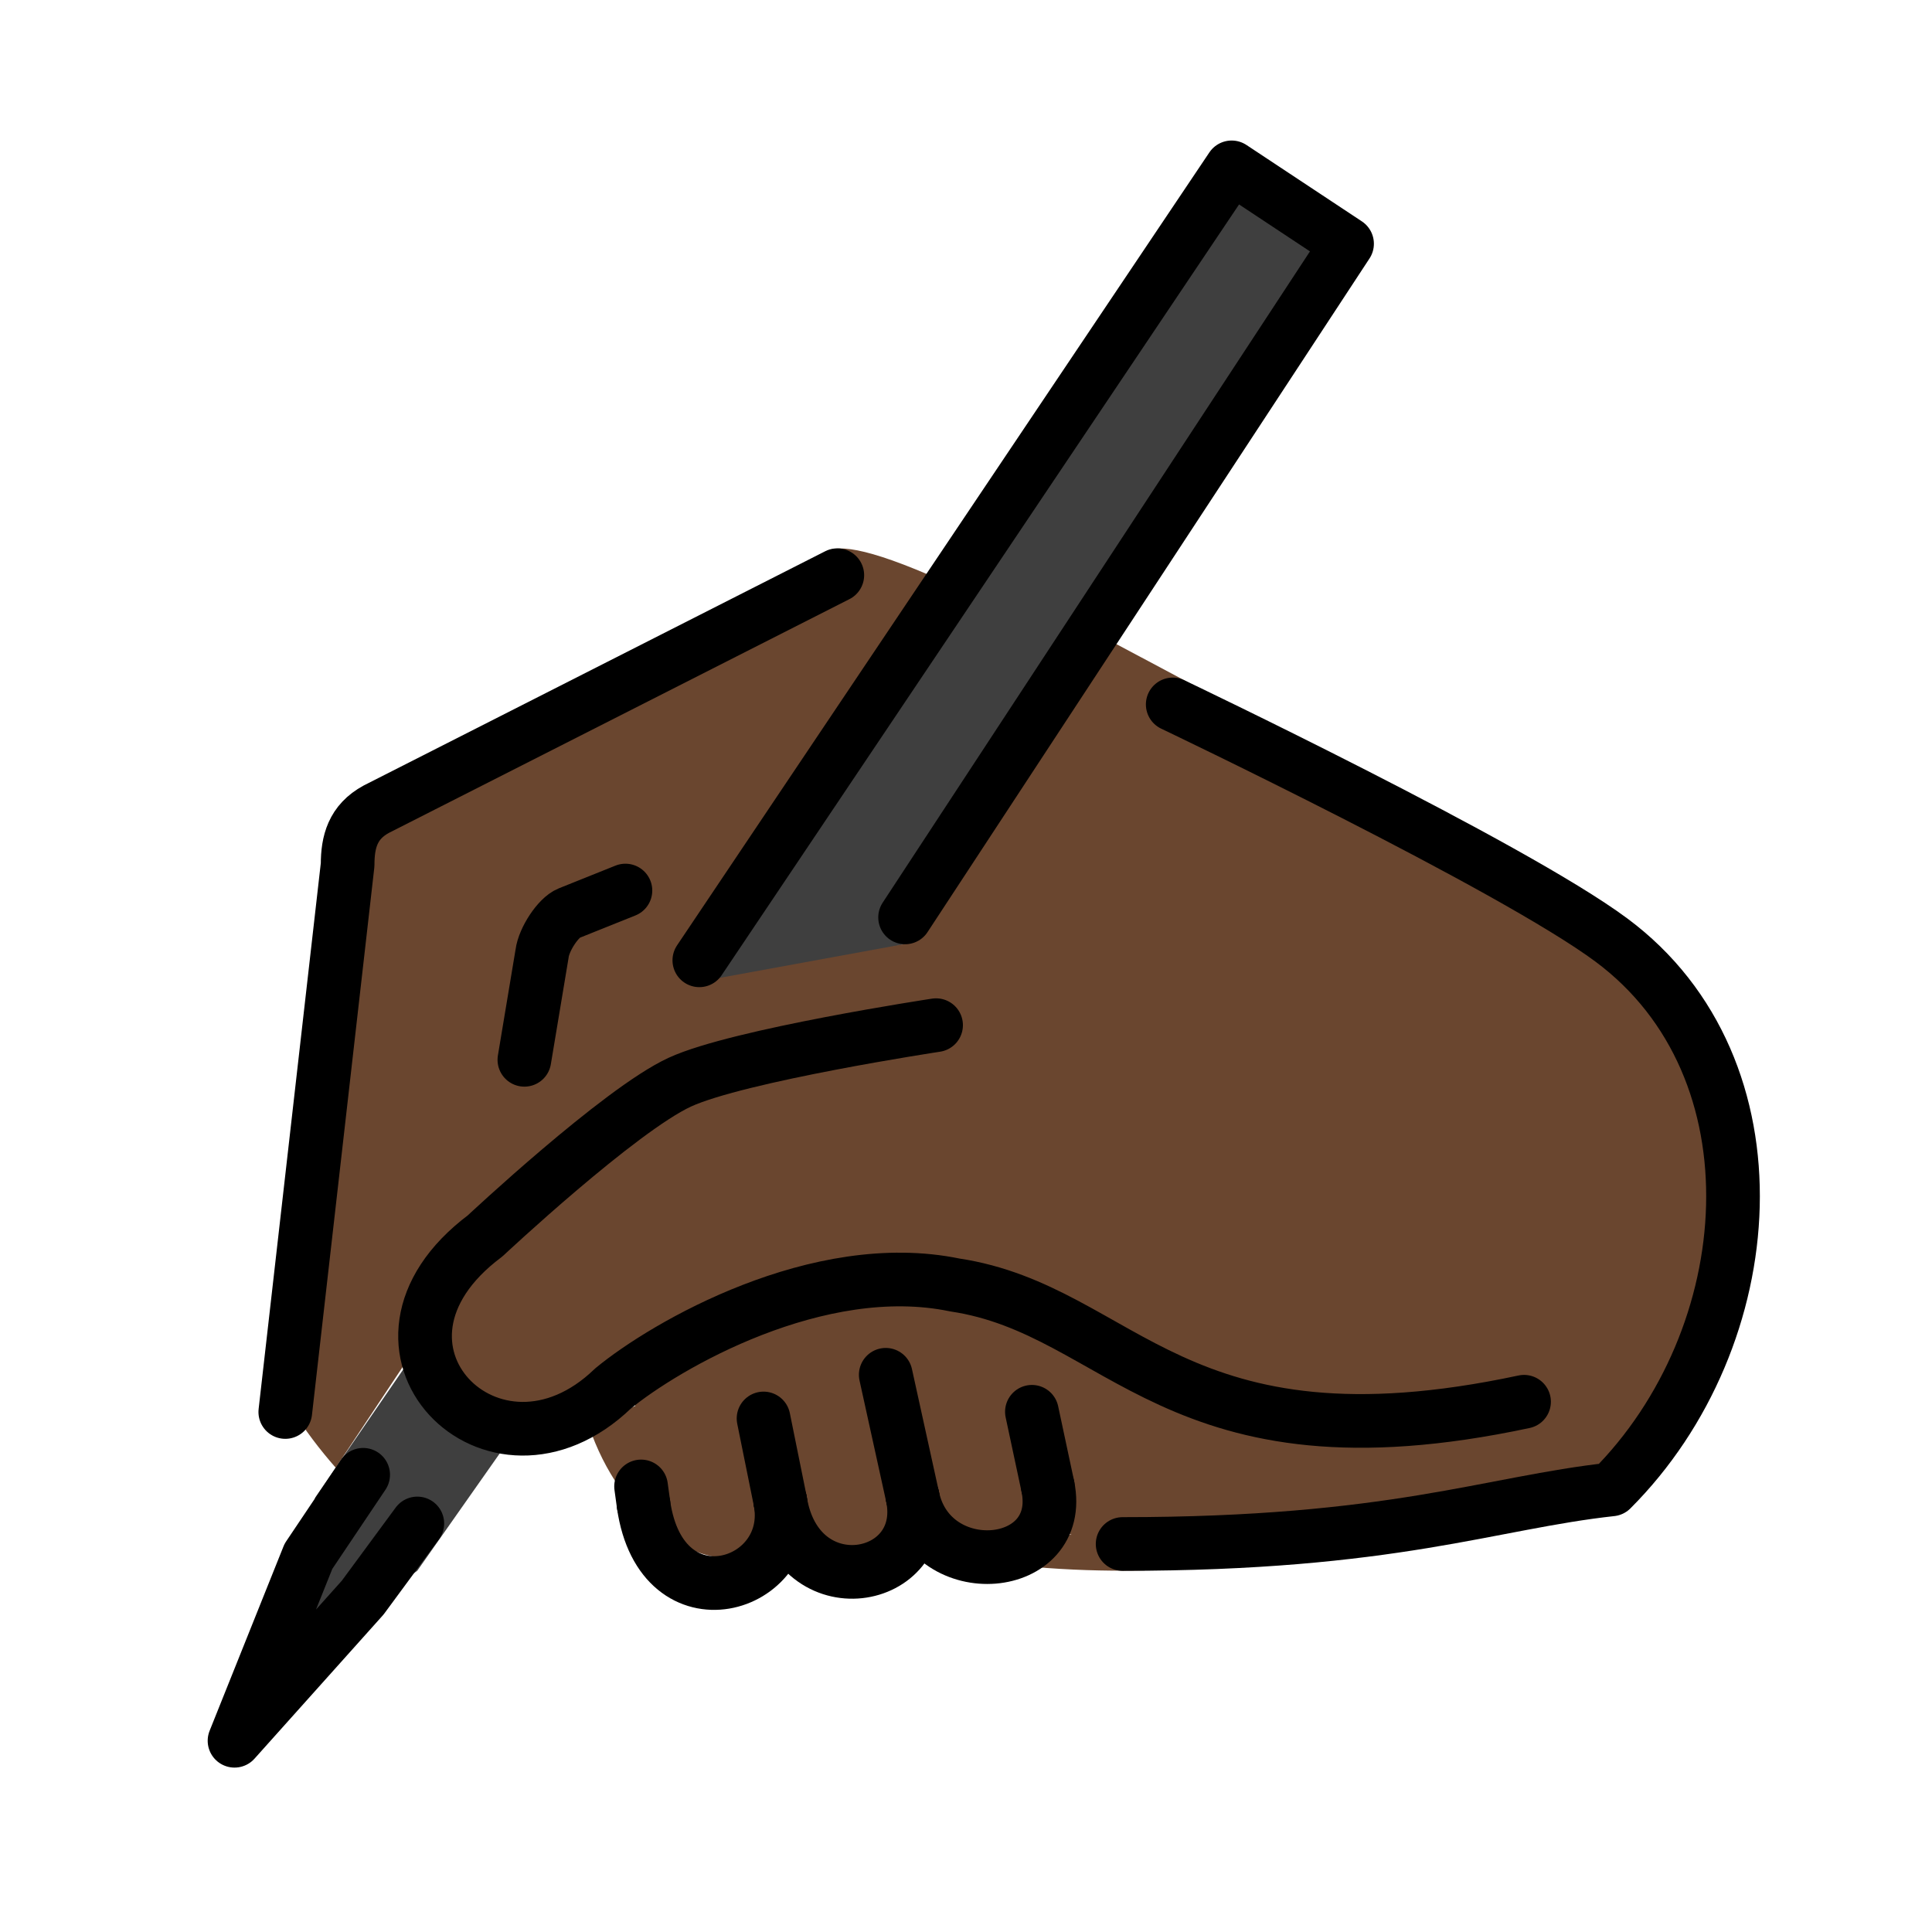
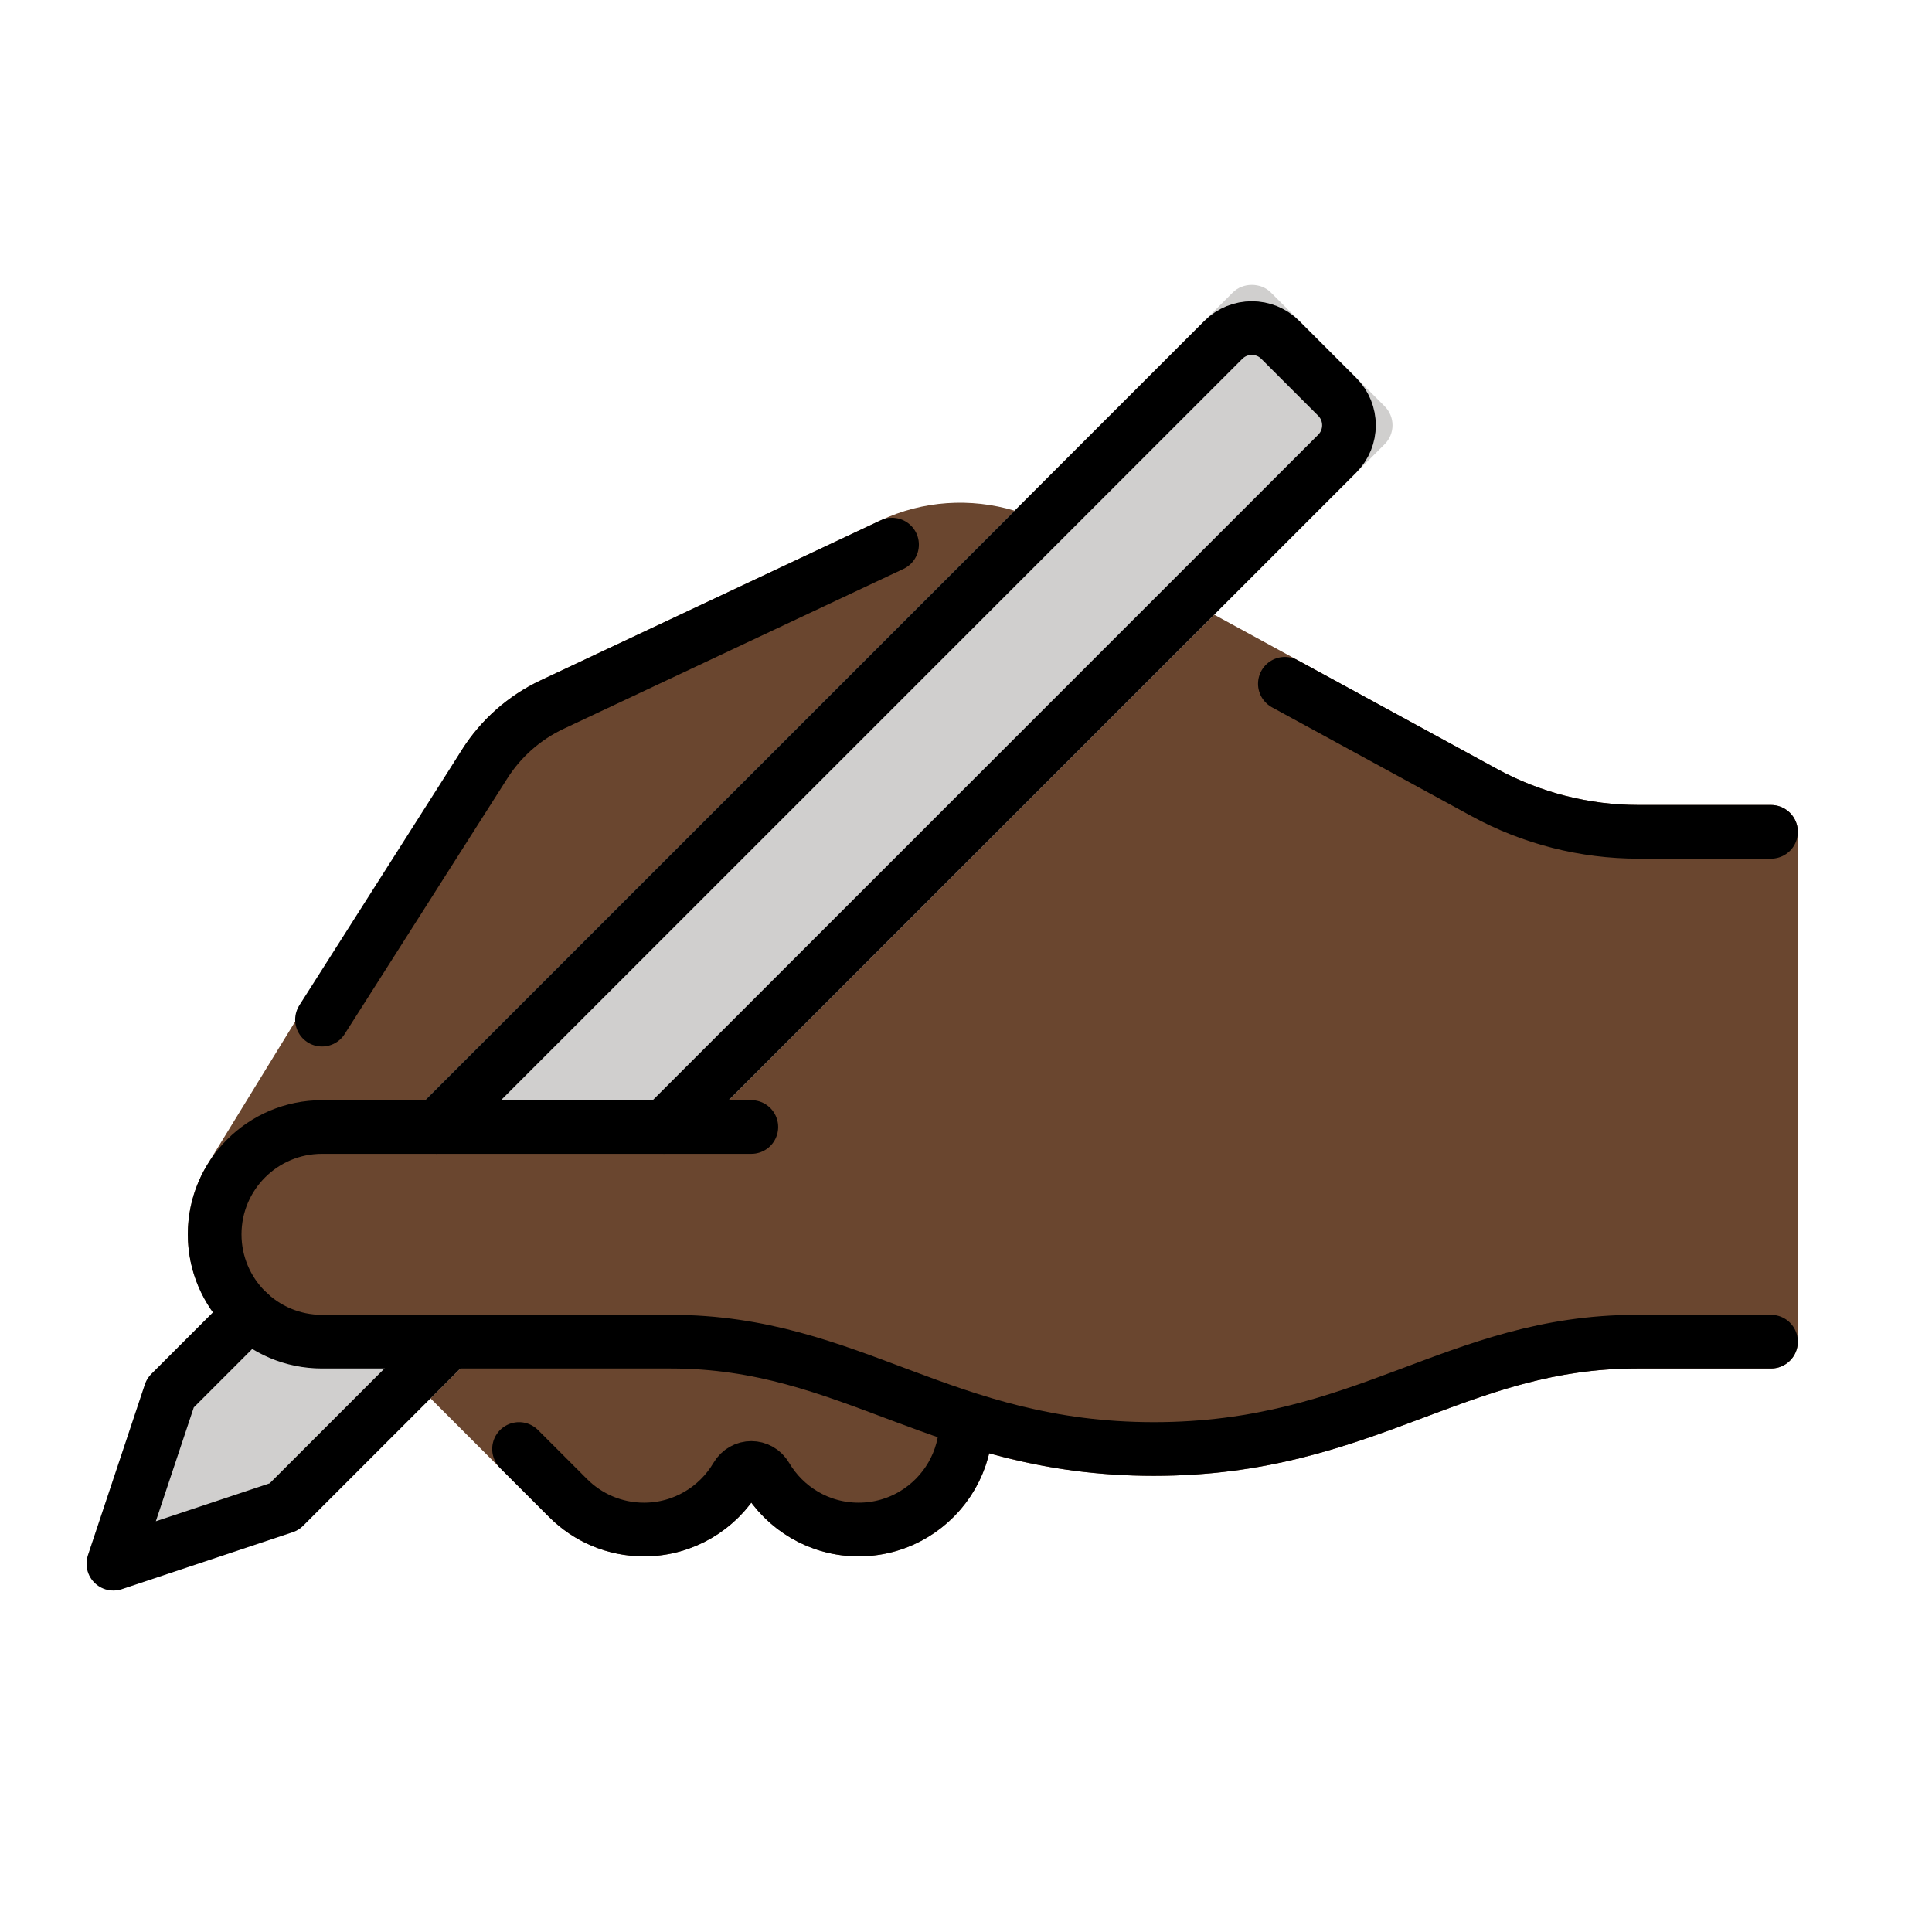
- <svg xmlns="http://www.w3.org/2000/svg" id="emoji" viewBox="0 0 72 72" version="1.1">
+ <svg xmlns="http://www.w3.org/2000/svg" id="emoji" viewBox="0 0 72 72">
  <g id="color">
-     <polyline fill="#3F3F3F" points="26.296,36.76 45.9,6.237 50.201,9.084 34.088,35.112" />
-     <polyline fill="#3F3F3F" points="18.943,53.711 15.552,58.535 9.74,62.873 11.748,55.808 15.552,50.271" />
+     <path fill="#d0cfce" d="M12,50c-1.401,0-2.629-.723-3.344-1.813l-3.016,3.016c-.109.109-.192.243-.241.391l-2.121,6.363c-.12.359-.026.756.241,1.023.19.19.446.293.707.293.105,0,.213-.017.316-.052l6.363-2.121c.147-.049.281-.132.391-.241l6.86-6.859h-6.157Z" />
+     <path fill="#d0cfce" d="M51.602,15.141l-4.243-4.243c-.375-.375-1.039-.375-1.414,0l-31.102,31.102h11.156l-.022.179,25.625-25.624c.188-.188.293-.441.293-.707s-.105-.519-.293-.707Z" />
  </g>
-   <g id="hair" />
  <g id="skin">
-     <path fill="#6a462f" d="M12.511,54.697c-1.182-1.345-2.334-3.046-2.244-4.012l2.688-18.459 c0-0.843,0.187-1.592,1.071-2.07l16.348-8.271c0.52-0.253-1.244-2.812,4.249-0.458" />
-     <path fill="#6a462f" d="M20.542,40.496l0.659-3.954c0.067-0.542,0.606-1.351,0.999-1.509l2.108-0.845" />
-     <path fill="#6a462f" d="M21.943,53.139c2.377,7.028,10.894,6.74,5.042-2.168" />
-     <path fill="#6a462f" d="M23.427,51.971c4.874,8.566,15.571,8.711,6.307-4.299" />
-     <path fill="#6a462f" d="M28.121,49.281c13.31,17.747,14.103,4.406,5.071-1.307" />
-     <path fill="#6a462f" d="M56.797,52.239c-13.048,2.788-14.96-3.412-21.215-4.352 c-5.087-1.054-10.789,2.251-12.74,3.861c-4.444,4.283-10.263-1.571-4.764-5.689l7.255-6.729l8.268-3.938 l7.814-10.37L60.054,35.033c5.653,5.653,5.653,14.819,0,20.472C55.527,56,47.506,59.686,36.5,58.173" />
-     <polygon fill="#6a462f" points="38.132,42.874 16.516,42.874 25.136,35.48 26.062,36.581 34.088,35.112 40.721,23.534 44.288,25.433" />
-     <rect x="32.059" y="45.907" width="21.481" height="11.268" fill="#6a462f" />
+     <g>
+       <path fill="#6a462f" d="M37.811,19.032c-1.637-.489-3.421-.379-4.992.36l-12.672,5.963c-1.201.565-2.213,1.456-2.934,2.589l-9.46,15.416c-.493.791-.754,1.704-.754,2.641,0,1.084.355,2.081.943,2.9l29.868-29.869Z" />
+       <path fill="#6a462f" d="M66,30h-4.94c-1.835,0-3.656-.464-5.268-1.343l-10.542-5.75-28.094,28.093h7.844c3.063,0,5.422.885,7.919,1.821,2.856,1.071,5.811,2.179,10.081,2.179s7.225-1.107,10.081-2.179c2.497-.936,4.856-1.821,7.919-1.821h5c.553,0,1-.447,1-1v-19c0-.553-.447-1-1-1Z" />
+     </g>
+     <path fill="#6a462f" d="M36,49h-16.843l-3.114,3.113,4.422,4.422c.943.944,2.199,1.465,3.535,1.465,1.634,0,3.087-.788,4-2.003.913,1.215,2.366,2.003,4,2.003,2.757,0,5-2.243,5-5v-3c0-.553-.447-1-1-1Z" />
+     <path fill="#6a462f" d="M26,42h-14c-2.209,0-4,1.791-4,4h0c0,2.209,1.791,4,4,4h13" />
  </g>
-   <g id="skin-shadow" />
  <g id="line">
-     <path fill="none" stroke="#000000" stroke-linecap="round" stroke-linejoin="round" stroke-miterlimit="10" stroke-width="2" d="M10.632,52.621l2.323-20.396c0-0.843,0.187-1.592,1.071-2.07l17.178-8.719" />
-     <path fill="none" stroke="#000000" stroke-linecap="round" stroke-linejoin="round" stroke-miterlimit="10" stroke-width="2" d="M19.542,39.496l0.659-3.954c0.067-0.542,0.606-1.351,0.999-1.509l2.108-0.845" />
-     <polyline fill="none" stroke="#000000" stroke-linecap="round" stroke-linejoin="round" stroke-miterlimit="10" stroke-width="2" points="26.062,35.788 45.9,6.237 50.201,9.084 33.73,34.189" />
-     <polyline fill="none" stroke="#000000" stroke-linecap="round" stroke-linejoin="round" stroke-miterlimit="10" stroke-width="2" points="15.552,56.775 13.516,59.539 8.74,64.873 11.494,58 13.534,54.961" />
-     <path fill="none" stroke="#000000" stroke-linecap="round" stroke-linejoin="round" stroke-miterlimit="10" stroke-width="2" d="M43.704,26.252c0,0,12.626,6.014,16.35,8.782c6.417,4.769,5.653,14.819,0,20.472 c-4.527,0.495-8.148,2.034-18.217,2.034" />
-     <path fill="none" stroke="#000000" stroke-linecap="round" stroke-linejoin="round" stroke-width="2" d="M29.078,55.939 c0.607,3.229-4.422,4.788-5.094,0.133" />
-     <path fill="none" stroke="#000000" stroke-linecap="round" stroke-linejoin="round" stroke-width="2" d="M34.011,55.791 c0.639,3.214-4.287,4.133-4.933,0.148" />
-     <path fill="none" stroke="#000000" stroke-linecap="round" stroke-linejoin="round" stroke-width="2" d="M39.05,55.395 c0.66,3.217-4.363,3.651-5.038,0.396" />
-     <line x1="39.05" x2="38.456" y1="55.395" y2="52.613" fill="none" stroke="#000000" stroke-linecap="round" stroke-linejoin="round" stroke-miterlimit="10" stroke-width="2" />
-     <line x1="34.011" x2="33.009" y1="55.791" y2="51.234" fill="none" stroke="#000000" stroke-linecap="round" stroke-linejoin="round" stroke-miterlimit="10" stroke-width="2" />
-     <line x1="29.078" x2="28.455" y1="55.939" y2="52.862" fill="none" stroke="#000000" stroke-linecap="round" stroke-linejoin="round" stroke-miterlimit="10" stroke-width="2" />
-     <line x1="23.984" x2="23.891" y1="56.072" y2="55.395" fill="none" stroke="#000000" stroke-linecap="round" stroke-linejoin="round" stroke-miterlimit="10" stroke-width="2" />
-     <path fill="none" stroke="#000000" stroke-linecap="round" stroke-linejoin="round" stroke-miterlimit="10" stroke-width="2" d="M56.797,52.239c-13.048,2.788-14.96-3.412-21.215-4.352c-5.087-1.054-10.789,2.251-12.74,3.861 c-4.444,4.283-10.263-1.571-4.764-5.689c0,0,5.009-4.692,7.255-5.729c2.183-1.008,9.552-2.125,9.552-2.125" />
+     <path fill="none" stroke="#000" stroke-linecap="round" stroke-linejoin="round" stroke-width="2" d="M28,42H12c-2.209,0-4,1.791-4,4h0c0,2.209,1.791,4,4,4h13c6.75,0,10.125,4,18,4,7.875,0,11.25-4,18-4h5" />
+     <polyline fill="none" stroke="#000" stroke-linecap="round" stroke-linejoin="round" stroke-width="2" points="16.743 50 10.59 56.153 4.226 58.274 6.348 51.91 9.306 48.952" />
+     <path fill="none" stroke="#000" stroke-linecap="round" stroke-linejoin="round" stroke-width="2" d="M16.257,42l29.334-29.334c.586-.586,1.536-.586,2.121,0l2.121,2.121c.586.586.586,1.536,0,2.121l-25.092,25.092" />
+     <path fill="none" stroke="#000" stroke-linecap="round" stroke-linejoin="round" stroke-width="2" d="M47.883,25.482l7.431,4.053c1.763.962,3.738,1.465,5.746,1.465h4.94" />
+     <path fill="none" stroke="#000" stroke-linecap="round" stroke-linejoin="round" stroke-width="2" d="M12,38l6.066-9.533c.61-.958,1.479-1.724,2.507-2.208l12.671-5.963" />
+     <path fill="none" stroke="#000" stroke-linecap="round" stroke-linejoin="round" stroke-width="2" d="M19.343,54l1.828,1.828c.724.724,1.724,1.172,2.828,1.172,1.469,0,2.753-.792,3.449-1.972.253-.429.85-.429,1.102,0,.696,1.18,1.98,1.972,3.449,1.972.753,0,1.458-.208,2.059-.57,1.163-.7,1.941-1.974,1.941-3.43" />
  </g>
</svg>
